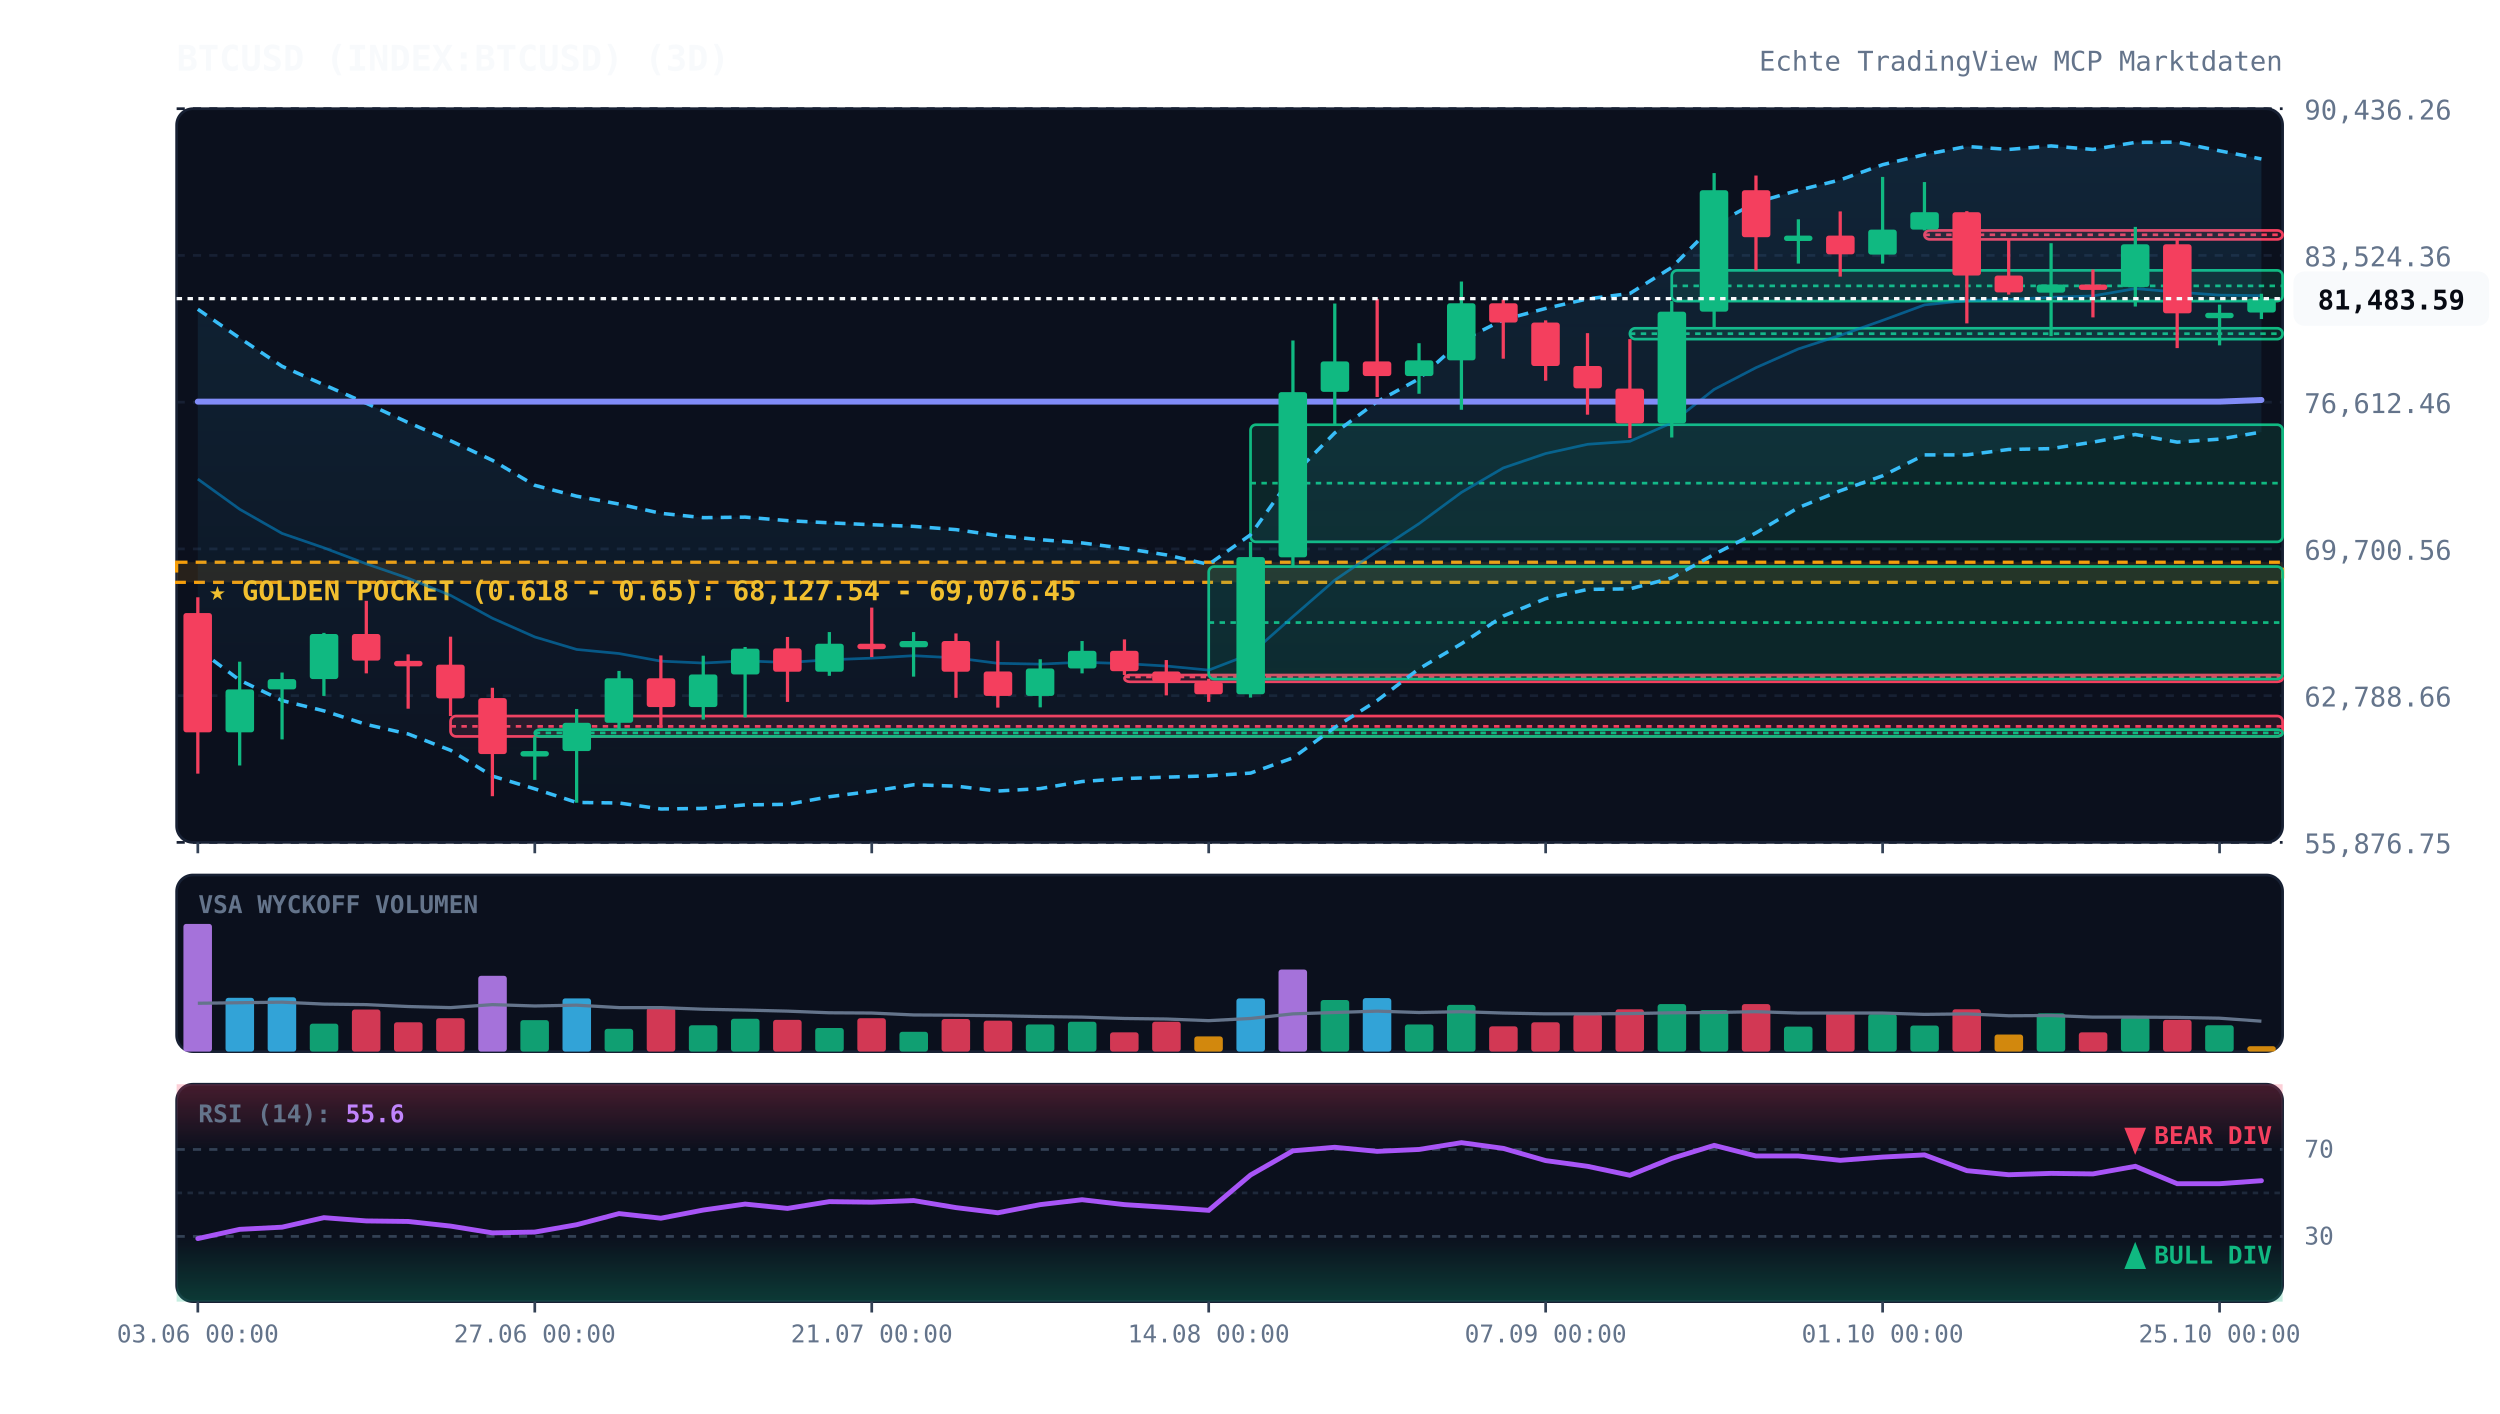
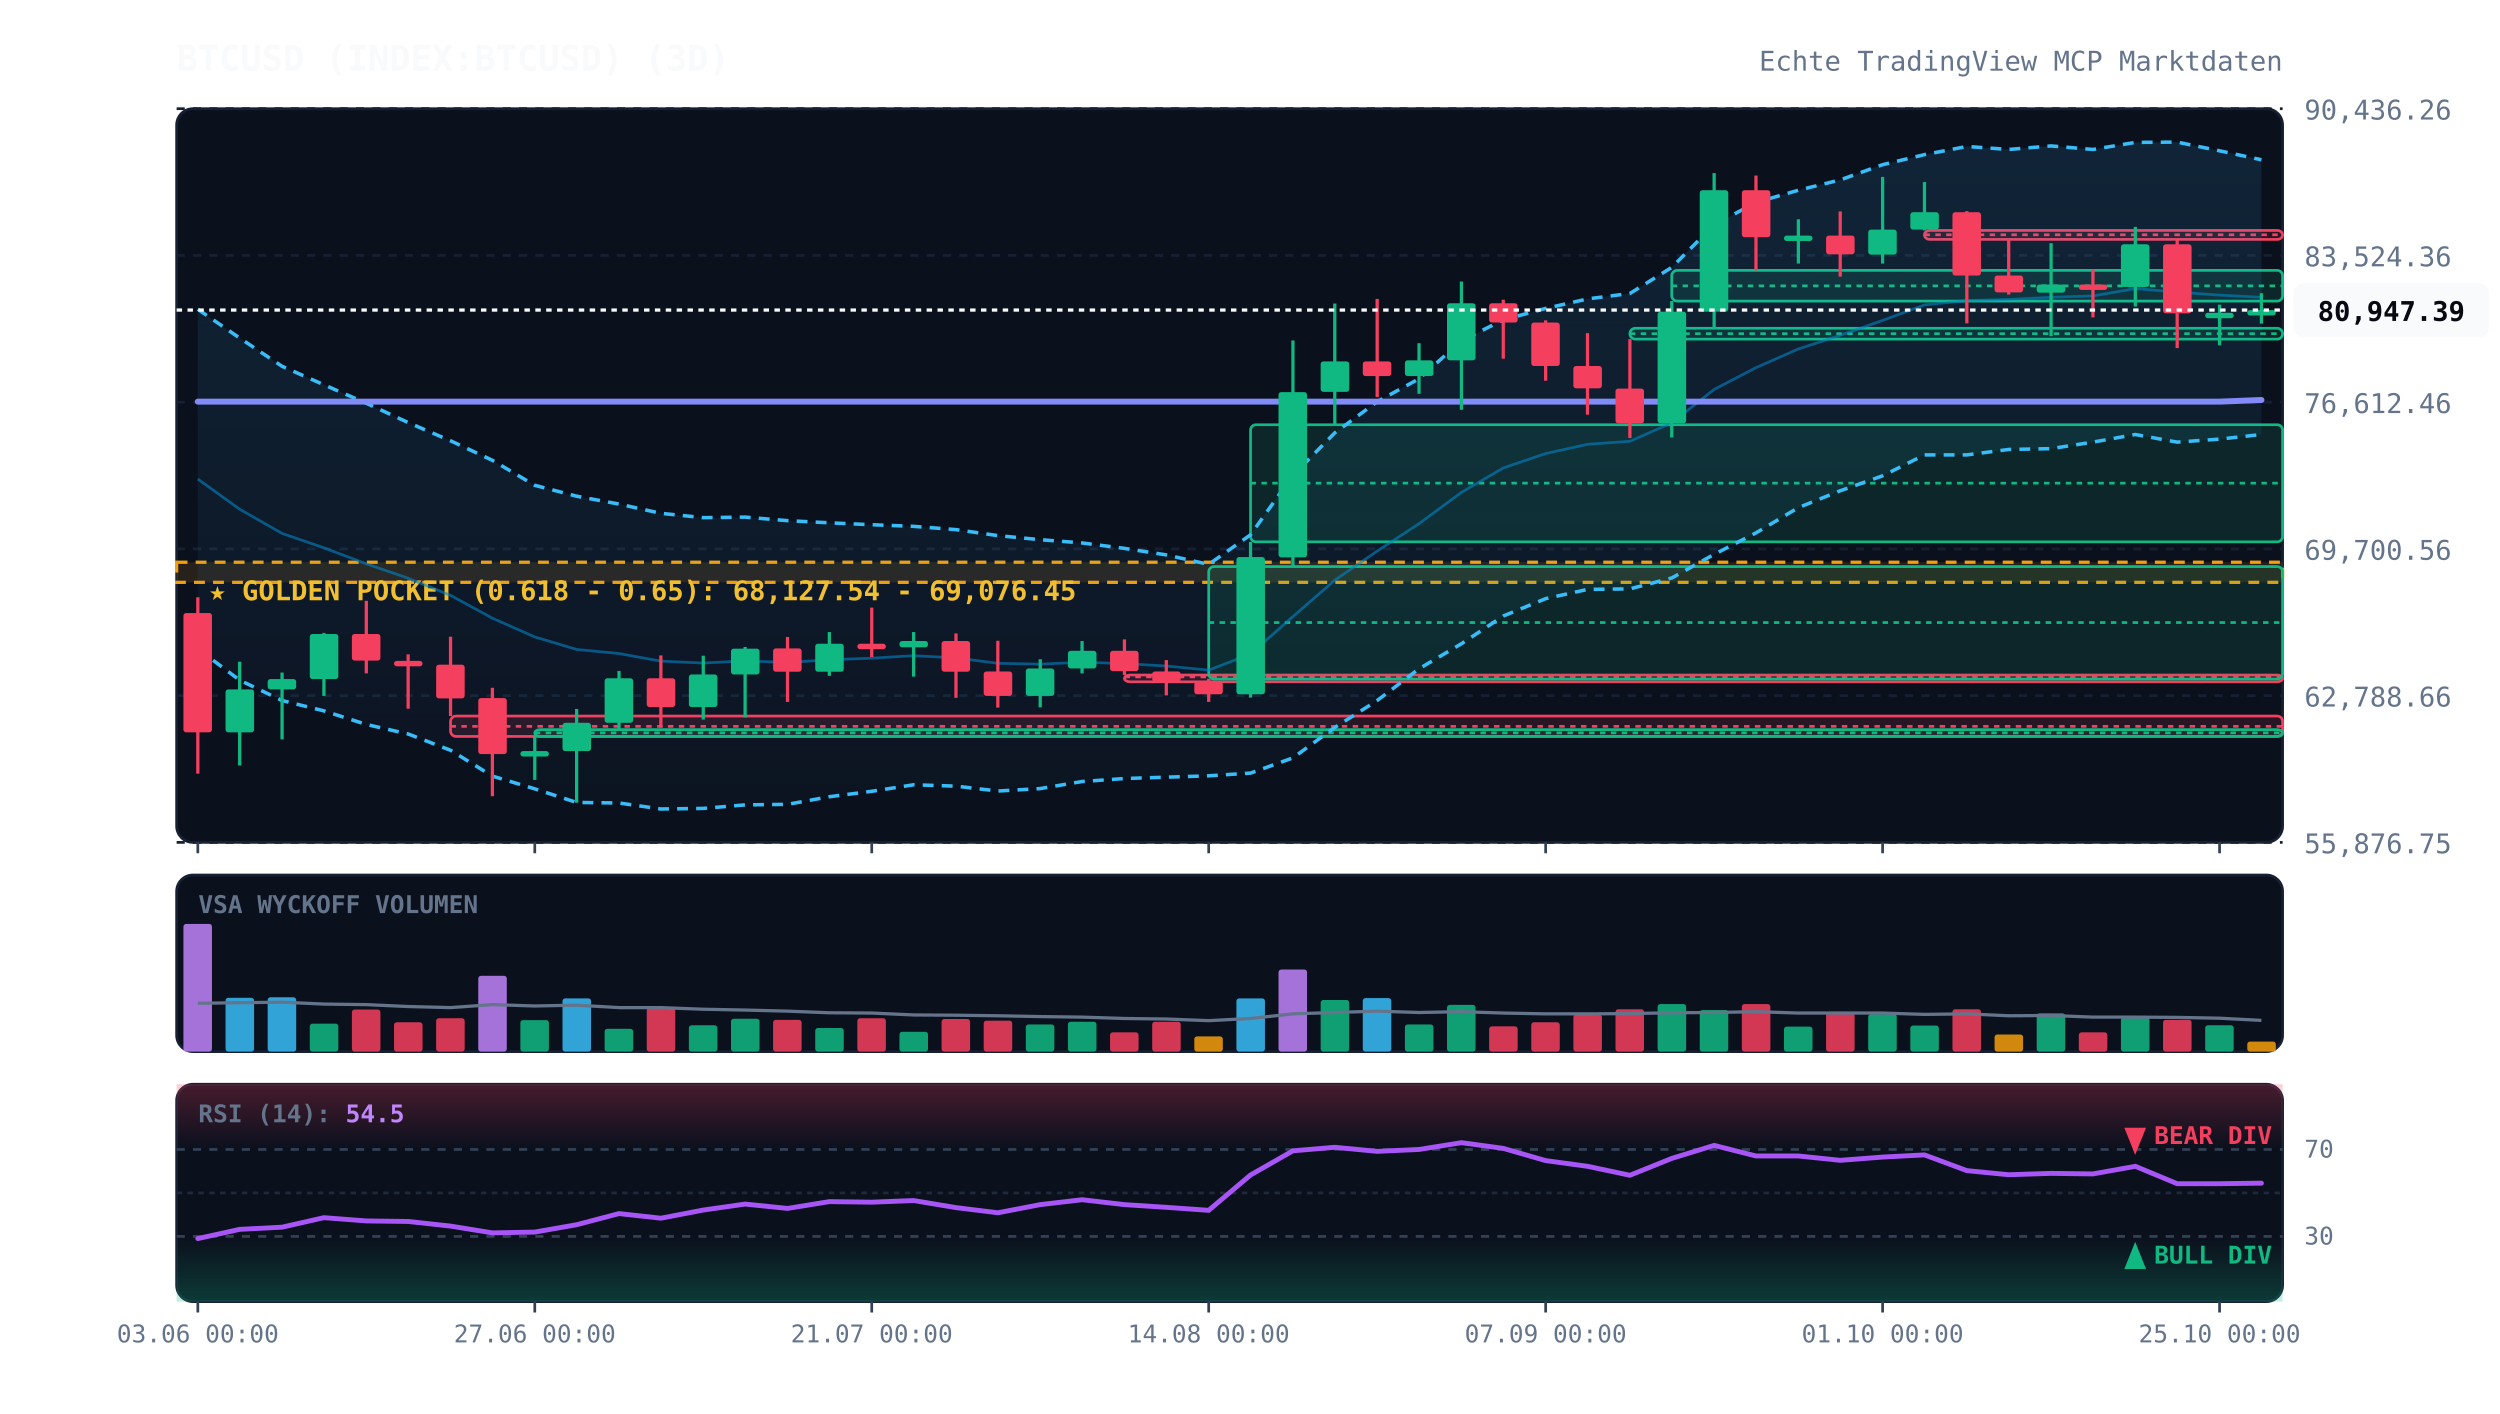
<svg xmlns="http://www.w3.org/2000/svg" viewBox="0 0 920 520" width="100%" height="100%" style="background:#070a13; font-family:'JetBrains Mono', monospace;">
  <defs>
    <linearGradient id="cloud-grad" x1="0%" y1="0%" x2="0%" y2="100%">
      <stop offset="0%" stop-color="#38bdf8" stop-opacity="0.12" />
      <stop offset="100%" stop-color="#38bdf8" stop-opacity="0.02" />
    </linearGradient>
    <linearGradient id="rsi-overbought" x1="0%" y1="0%" x2="0%" y2="100%">
      <stop offset="0%" stop-color="#f43f5e" stop-opacity="0.25" />
      <stop offset="100%" stop-color="#f43f5e" stop-opacity="0.0" />
    </linearGradient>
    <linearGradient id="rsi-oversold" x1="0%" y1="0%" x2="0%" y2="100%">
      <stop offset="0%" stop-color="#10b981" stop-opacity="0.0" />
      <stop offset="100%" stop-color="#10b981" stop-opacity="0.25" />
    </linearGradient>
  </defs>
  <rect x="65" y="40" width="775" height="270" fill="#0b101d" rx="6" stroke="#172033" stroke-width="1" />
  <rect x="65" y="322" width="775" height="65" fill="#0b101d" rx="6" stroke="#172033" stroke-width="1" />
  <rect x="65" y="399" width="775" height="80" fill="#0b101d" rx="6" stroke="#172033" stroke-width="1" />
  <line x1="65" y1="310.0" x2="840" y2="310.0" stroke="#172033" stroke-dasharray="3,3" stroke-width="1" />
  <text x="848" y="314.0" fill="#64748b" font-size="10" text-anchor="start">55,876.75</text>
  <line x1="65" y1="256.0" x2="840" y2="256.0" stroke="#172033" stroke-dasharray="3,3" stroke-width="1" />
  <text x="848" y="260.0" fill="#64748b" font-size="10" text-anchor="start">62,788.66</text>
  <line x1="65" y1="202.0" x2="840" y2="202.0" stroke="#172033" stroke-dasharray="3,3" stroke-width="1" />
  <text x="848" y="206.0" fill="#64748b" font-size="10" text-anchor="start">69,700.56</text>
  <line x1="65" y1="148.0" x2="840" y2="148.0" stroke="#172033" stroke-dasharray="3,3" stroke-width="1" />
  <text x="848" y="152.0" fill="#64748b" font-size="10" text-anchor="start">76,612.46</text>
  <line x1="65" y1="94.0" x2="840" y2="94.0" stroke="#172033" stroke-dasharray="3,3" stroke-width="1" />
  <text x="848" y="98.0" fill="#64748b" font-size="10" text-anchor="start">83,524.36</text>
  <line x1="65" y1="40.0" x2="840" y2="40.0" stroke="#172033" stroke-dasharray="3,3" stroke-width="1" />
  <text x="848" y="44.0" fill="#64748b" font-size="10" text-anchor="start">90,436.26</text>
  <rect x="65" y="206.9" width="775" height="7.4" fill="rgba(245, 158, 11, 0.12)" stroke="#f59e0b" stroke-dasharray="4,3" stroke-width="1.2" />
  <text x="77" y="220.9" fill="#fbbf24" font-size="10" font-weight="bold">★ GOLDEN POCKET (0.618 - 0.65): 68,127.54 - 69,076.45</text>
  <rect x="165.8" y="263.5" width="674.2" height="7.5" fill="rgba(244, 63, 94, 0.13)" stroke="#f43f5e" stroke-width="1" rx="2" />
  <line x1="165.8" y1="267.3" x2="840" y2="267.3" stroke="#f43f5e" stroke-dasharray="2,2" stroke-width="1" />
  <rect x="196.8" y="268.5" width="643.2" height="2.5" fill="rgba(16, 185, 129, 0.13)" stroke="#10b981" stroke-width="1" rx="2" />
  <line x1="196.8" y1="269.7" x2="840" y2="269.7" stroke="#10b981" stroke-dasharray="2,2" stroke-width="1" />
  <rect x="413.8" y="248.4" width="426.2" height="2.5" fill="rgba(244, 63, 94, 0.13)" stroke="#f43f5e" stroke-width="1" rx="2" />
  <line x1="413.8" y1="249.1" x2="840" y2="249.1" stroke="#f43f5e" stroke-dasharray="2,2" stroke-width="1" />
  <rect x="444.8" y="208.5" width="395.2" height="41.4" fill="rgba(16, 185, 129, 0.13)" stroke="#10b981" stroke-width="1" rx="2" />
  <line x1="444.8" y1="229.1" x2="840" y2="229.1" stroke="#10b981" stroke-dasharray="2,2" stroke-width="1" />
  <rect x="460.2" y="156.3" width="379.8" height="43.1" fill="rgba(16, 185, 129, 0.13)" stroke="#10b981" stroke-width="1" rx="2" />
  <line x1="460.2" y1="177.8" x2="840" y2="177.8" stroke="#10b981" stroke-dasharray="2,2" stroke-width="1" />
  <rect x="599.8" y="120.8" width="240.2" height="4.0" fill="rgba(16, 185, 129, 0.13)" stroke="#10b981" stroke-width="1" rx="2" />
  <line x1="599.8" y1="122.8" x2="840" y2="122.8" stroke="#10b981" stroke-dasharray="2,2" stroke-width="1" />
  <rect x="615.2" y="99.5" width="224.8" height="11.3" fill="rgba(16, 185, 129, 0.13)" stroke="#10b981" stroke-width="1" rx="2" />
  <line x1="615.2" y1="105.2" x2="840" y2="105.2" stroke="#10b981" stroke-dasharray="2,2" stroke-width="1" />
  <rect x="708.2" y="84.8" width="131.8" height="3.3" fill="rgba(244, 63, 94, 0.13)" stroke="#f43f5e" stroke-width="1" rx="2" />
  <line x1="708.2" y1="86.4" x2="840" y2="86.4" stroke="#f43f5e" stroke-dasharray="2,2" stroke-width="1" />
-   <polygon points="72.8,113.8 88.2,124.4 103.8,134.8 119.2,141.6 134.8,148.4 150.2,155.5 165.8,162.2 181.2,169.4 196.8,178.6 212.2,182.6 227.8,185.5 243.2,188.9 258.8,190.5 274.2,190.3 289.8,191.6 305.2,192.4 320.8,193.1 336.2,193.7 351.8,194.9 367.2,197.1 382.8,198.6 398.2,199.8 413.8,201.8 429.2,204.2 444.8,207.7 460.2,196.8 475.8,174.9 491.2,159.3 506.8,147.8 522.2,139.4 537.8,125.4 553.2,117.7 568.8,113.5 584.2,110.0 599.8,108.0 615.2,98.4 630.8,82.7 646.2,74.5 661.8,70.0 677.2,66.2 692.8,60.6 708.2,56.9 723.8,53.9 739.2,55.0 754.8,53.7 770.2,55.0 785.8,52.4 801.2,52.3 816.8,55.5 832.2,58.5 832.2,159.0 816.8,161.6 801.2,162.7 785.8,159.9 770.2,162.7 754.8,165.1 739.2,165.4 723.8,167.4 708.2,167.4 692.8,175.1 677.2,180.6 661.8,186.8 646.2,196.1 630.8,204.0 615.2,212.7 599.8,216.7 584.2,216.9 568.8,220.3 553.2,226.7 537.8,236.9 522.2,246.1 506.8,257.8 491.2,267.7 475.8,278.9 460.2,284.5 444.8,285.5 429.2,286.0 413.8,286.5 398.2,287.6 382.8,290.2 367.2,291.1 351.8,289.3 336.2,288.8 320.8,291.2 305.2,293.2 289.8,296.0 274.2,296.2 258.8,297.5 243.2,297.7 227.8,295.5 212.2,295.3 196.8,290.3 181.2,285.6 165.8,276.1 150.2,270.1 134.8,266.6 119.2,261.6 103.8,257.8 88.2,250.3 72.8,238.8" fill="url(#cloud-grad)" />
-   <polyline points="72.8,113.8 88.2,124.4 103.8,134.8 119.2,141.6 134.8,148.4 150.2,155.5 165.8,162.2 181.2,169.4 196.8,178.6 212.2,182.6 227.8,185.5 243.2,188.9 258.8,190.5 274.2,190.3 289.8,191.6 305.2,192.4 320.8,193.1 336.2,193.7 351.8,194.9 367.2,197.1 382.8,198.6 398.2,199.8 413.8,201.8 429.2,204.2 444.8,207.7 460.2,196.8 475.8,174.9 491.2,159.3 506.8,147.8 522.2,139.4 537.8,125.4 553.2,117.7 568.8,113.5 584.2,110.0 599.8,108.0 615.2,98.4 630.8,82.7 646.2,74.5 661.8,70.0 677.2,66.2 692.8,60.6 708.2,56.9 723.8,53.9 739.2,55.0 754.8,53.7 770.2,55.0 785.8,52.4 801.2,52.3 816.8,55.5 832.2,58.5" fill="none" stroke="#38bdf8" stroke-width="1.3" stroke-dasharray="4,3" />
-   <polyline points="72.8,238.8 88.2,250.3 103.8,257.8 119.2,261.6 134.8,266.6 150.2,270.1 165.8,276.1 181.2,285.6 196.8,290.3 212.2,295.3 227.8,295.5 243.2,297.7 258.8,297.5 274.2,296.2 289.8,296.0 305.2,293.2 320.8,291.2 336.2,288.8 351.8,289.3 367.2,291.1 382.8,290.2 398.2,287.6 413.8,286.5 429.2,286.0 444.8,285.5 460.2,284.5 475.8,278.9 491.2,267.7 506.8,257.8 522.2,246.1 537.8,236.9 553.2,226.7 568.8,220.3 584.2,216.9 599.8,216.7 615.2,212.7 630.8,204.0 646.2,196.1 661.8,186.8 677.2,180.6 692.8,175.1 708.2,167.4 723.8,167.4 739.2,165.4 754.8,165.1 770.2,162.7 785.8,159.9 801.2,162.7 816.8,161.6 832.2,159.0" fill="none" stroke="#38bdf8" stroke-width="1.3" stroke-dasharray="4,3" />
-   <polyline points="72.8,176.3 88.2,187.4 103.8,196.3 119.2,201.6 134.8,207.5 150.2,212.8 165.8,219.1 181.2,227.5 196.8,234.4 212.2,239.0 227.8,240.5 243.2,243.3 258.8,244.0 274.2,243.2 289.8,243.8 305.2,242.8 320.8,242.2 336.2,241.3 351.8,242.1 367.2,244.1 382.8,244.4 398.2,243.7 413.8,244.2 429.2,245.1 444.8,246.6 460.2,240.7 475.8,226.9 491.2,213.5 506.8,202.8 522.2,192.7 537.8,181.2 553.2,172.2 568.8,166.9 584.2,163.5 599.8,162.4 615.2,155.6 630.8,143.3 646.2,135.3 661.8,128.4 677.2,123.4 692.8,117.9 708.2,112.2 723.8,110.6 739.2,110.2 754.8,109.4 770.2,108.9 785.8,106.2 801.2,107.5 816.8,108.6 832.2,108.8" fill="none" stroke="#0284c7" stroke-width="1.0" stroke-opacity="0.6" />
+   <polygon points="72.8,113.8 88.2,124.4 103.8,134.8 119.2,141.6 134.8,148.4 150.2,155.5 165.8,162.2 181.2,169.4 196.8,178.6 212.2,182.6 227.8,185.5 243.2,188.9 258.8,190.5 274.2,190.3 289.8,191.6 305.2,192.4 320.8,193.1 336.2,193.7 351.8,194.9 367.2,197.1 382.8,198.6 398.2,199.8 413.8,201.8 429.2,204.2 444.8,207.7 460.2,196.8 475.8,174.9 491.2,159.3 506.8,147.8 522.2,139.4 537.8,125.4 553.2,117.7 568.8,113.5 584.2,110.0 599.8,108.0 615.2,98.4 630.8,82.7 646.2,74.5 661.8,70.0 677.2,66.2 692.8,60.6 708.2,56.9 723.8,53.9 739.2,55.0 754.8,53.7 770.2,55.0 785.8,52.4 801.2,52.3 816.8,55.5 832.2,58.8 832.2,159.9 816.8,161.6 801.2,162.7 785.8,159.9 770.2,162.7 754.8,165.1 739.2,165.4 723.8,167.4 708.2,167.4 692.8,175.1 677.2,180.6 661.8,186.8 646.2,196.1 630.8,204.0 615.2,212.7 599.8,216.7 584.2,216.9 568.8,220.3 553.2,226.7 537.8,236.9 522.2,246.1 506.8,257.8 491.2,267.7 475.8,278.9 460.2,284.5 444.8,285.5 429.2,286.0 413.8,286.5 398.2,287.6 382.8,290.2 367.2,291.1 351.8,289.3 336.2,288.8 320.8,291.2 305.2,293.2 289.8,296.0 274.2,296.2 258.8,297.5 243.2,297.7 227.8,295.5 212.2,295.3 196.8,290.3 181.2,285.6 165.8,276.1 150.2,270.1 134.8,266.6 119.2,261.6 103.8,257.8 88.2,250.3 72.8,238.8" fill="url(#cloud-grad)" />
+   <polyline points="72.8,113.8 88.2,124.4 103.8,134.8 119.2,141.6 134.8,148.4 150.2,155.5 165.8,162.2 181.2,169.4 196.8,178.6 212.2,182.6 227.8,185.5 243.2,188.9 258.8,190.5 274.2,190.3 289.8,191.6 305.2,192.4 320.8,193.1 336.2,193.7 351.8,194.9 367.2,197.1 382.8,198.6 398.2,199.8 413.8,201.8 429.2,204.2 444.8,207.7 460.2,196.8 475.8,174.9 491.2,159.3 506.8,147.8 522.2,139.4 537.8,125.4 553.2,117.7 568.8,113.5 584.2,110.0 599.8,108.0 615.2,98.4 630.8,82.7 646.2,74.5 661.8,70.0 677.2,66.2 692.8,60.6 708.2,56.9 723.8,53.9 739.2,55.0 754.8,53.7 770.2,55.0 785.8,52.4 801.2,52.3 816.8,55.5 832.2,58.8" fill="none" stroke="#38bdf8" stroke-width="1.3" stroke-dasharray="4,3" />
+   <polyline points="72.8,238.8 88.2,250.3 103.8,257.8 119.2,261.6 134.8,266.6 150.2,270.1 165.8,276.1 181.2,285.6 196.8,290.3 212.2,295.3 227.8,295.5 243.2,297.7 258.8,297.5 274.2,296.2 289.8,296.0 305.2,293.2 320.8,291.2 336.2,288.8 351.8,289.3 367.2,291.1 382.8,290.2 398.2,287.6 413.8,286.5 429.2,286.0 444.8,285.5 460.2,284.5 475.8,278.9 491.2,267.7 506.8,257.8 522.2,246.1 537.8,236.9 553.2,226.7 568.8,220.3 584.2,216.9 599.8,216.7 615.2,212.7 630.8,204.0 646.2,196.1 661.8,186.8 677.2,180.6 692.8,175.1 708.2,167.4 723.8,167.4 739.2,165.4 754.8,165.1 770.2,162.7 785.8,159.9 801.2,162.7 816.8,161.6 832.2,159.9" fill="none" stroke="#38bdf8" stroke-width="1.3" stroke-dasharray="4,3" />
+   <polyline points="72.8,176.3 88.2,187.4 103.8,196.3 119.2,201.6 134.8,207.5 150.2,212.8 165.8,219.1 181.2,227.5 196.8,234.4 212.2,239.0 227.8,240.5 243.2,243.3 258.8,244.0 274.2,243.2 289.8,243.8 305.2,242.8 320.8,242.2 336.2,241.3 351.8,242.1 367.2,244.1 382.8,244.4 398.2,243.7 413.8,244.2 429.2,245.1 444.8,246.6 460.2,240.7 475.8,226.9 491.2,213.5 506.8,202.8 522.2,192.7 537.8,181.2 553.2,172.2 568.8,166.9 584.2,163.5 599.8,162.4 615.2,155.6 630.8,143.3 646.2,135.3 661.8,128.4 677.2,123.4 692.8,117.9 708.2,112.2 723.8,110.6 739.2,110.2 754.8,109.4 770.2,108.9 785.8,106.2 801.2,107.5 816.8,108.6 832.2,109.4" fill="none" stroke="#0284c7" stroke-width="1.0" stroke-opacity="0.6" />
  <polyline points="72.8,147.8 88.2,147.8 103.8,147.8 119.2,147.8 134.8,147.8 150.2,147.8 165.8,147.8 181.2,147.8 196.8,147.8 212.2,147.8 227.8,147.8 243.2,147.8 258.8,147.8 274.2,147.8 289.8,147.8 305.2,147.8 320.8,147.8 336.2,147.8 351.8,147.8 367.2,147.8 382.8,147.8 398.2,147.8 413.8,147.8 429.2,147.8 444.8,147.8 460.2,147.8 475.8,147.8 491.2,147.8 506.8,147.8 522.2,147.8 537.8,147.8 553.2,147.8 568.8,147.8 584.2,147.8 599.8,147.8 615.2,147.8 630.8,147.8 646.2,147.8 661.8,147.8 677.2,147.8 692.8,147.8 708.2,147.8 723.8,147.8 739.2,147.8 754.8,147.8 770.2,147.8 785.8,147.8 801.2,147.8 816.8,147.8 832.2,147.2" fill="none" stroke="#818cf8" stroke-width="2.2" stroke-linecap="round" />
  <line x1="72.8" y1="219.8" x2="72.8" y2="284.7" stroke="#f43f5e" stroke-width="1.2" />
  <rect x="67.5" y="225.6" width="10.5" height="43.9" fill="#f43f5e" rx="1" />
  <line x1="88.2" y1="243.5" x2="88.2" y2="281.7" stroke="#10b981" stroke-width="1.2" />
  <rect x="83.0" y="253.7" width="10.5" height="15.8" fill="#10b981" rx="1" />
  <line x1="103.8" y1="247.5" x2="103.8" y2="272.1" stroke="#10b981" stroke-width="1.2" />
  <rect x="98.5" y="249.9" width="10.5" height="3.8" fill="#10b981" rx="1" />
  <line x1="119.2" y1="232.9" x2="119.2" y2="256.1" stroke="#10b981" stroke-width="1.2" />
  <rect x="114.0" y="233.3" width="10.5" height="16.6" fill="#10b981" rx="1" />
  <line x1="134.8" y1="221.1" x2="134.8" y2="247.8" stroke="#f43f5e" stroke-width="1.2" />
  <rect x="129.5" y="233.3" width="10.5" height="9.8" fill="#f43f5e" rx="1" />
  <line x1="150.2" y1="240.8" x2="150.2" y2="260.8" stroke="#f43f5e" stroke-width="1.2" />
  <rect x="145.0" y="243.2" width="10.5" height="2.0" fill="#f43f5e" rx="1" />
  <line x1="165.8" y1="234.3" x2="165.8" y2="263.5" stroke="#f43f5e" stroke-width="1.2" />
  <rect x="160.5" y="244.6" width="10.5" height="12.4" fill="#f43f5e" rx="1" />
  <line x1="181.2" y1="253.1" x2="181.2" y2="293.0" stroke="#f43f5e" stroke-width="1.2" />
  <rect x="176.0" y="256.9" width="10.5" height="20.6" fill="#f43f5e" rx="1" />
  <line x1="196.8" y1="271.0" x2="196.8" y2="287.0" stroke="#10b981" stroke-width="1.2" />
  <rect x="191.5" y="276.4" width="10.5" height="2.0" fill="#10b981" rx="1" />
  <line x1="212.2" y1="260.9" x2="212.2" y2="295.4" stroke="#10b981" stroke-width="1.2" />
  <rect x="207.0" y="266.0" width="10.5" height="10.4" fill="#10b981" rx="1" />
  <line x1="227.8" y1="246.9" x2="227.8" y2="268.5" stroke="#10b981" stroke-width="1.2" />
  <rect x="222.5" y="249.6" width="10.5" height="16.4" fill="#10b981" rx="1" />
  <line x1="243.2" y1="241.2" x2="243.2" y2="267.8" stroke="#f43f5e" stroke-width="1.2" />
  <rect x="238.0" y="249.6" width="10.5" height="10.6" fill="#f43f5e" rx="1" />
  <line x1="258.8" y1="241.3" x2="258.8" y2="264.8" stroke="#10b981" stroke-width="1.2" />
  <rect x="253.5" y="248.2" width="10.5" height="12.0" fill="#10b981" rx="1" />
  <line x1="274.2" y1="238.1" x2="274.2" y2="264.0" stroke="#10b981" stroke-width="1.2" />
  <rect x="269.0" y="238.7" width="10.5" height="9.5" fill="#10b981" rx="1" />
  <line x1="289.8" y1="234.4" x2="289.8" y2="258.3" stroke="#f43f5e" stroke-width="1.2" />
  <rect x="284.5" y="238.6" width="10.5" height="8.6" fill="#f43f5e" rx="1" />
  <line x1="305.2" y1="232.6" x2="305.2" y2="248.7" stroke="#10b981" stroke-width="1.2" />
  <rect x="300.0" y="236.9" width="10.5" height="10.3" fill="#10b981" rx="1" />
  <line x1="320.8" y1="223.6" x2="320.8" y2="241.8" stroke="#f43f5e" stroke-width="1.2" />
  <rect x="315.5" y="236.9" width="10.5" height="2.0" fill="#f43f5e" rx="1" />
  <line x1="336.2" y1="232.6" x2="336.2" y2="249.0" stroke="#10b981" stroke-width="1.2" />
  <rect x="331.0" y="235.9" width="10.5" height="2.3" fill="#10b981" rx="1" />
  <line x1="351.8" y1="233.1" x2="351.8" y2="256.8" stroke="#f43f5e" stroke-width="1.2" />
  <rect x="346.5" y="235.9" width="10.5" height="11.3" fill="#f43f5e" rx="1" />
  <line x1="367.2" y1="235.8" x2="367.2" y2="260.4" stroke="#f43f5e" stroke-width="1.2" />
  <rect x="362.0" y="247.1" width="10.5" height="9.0" fill="#f43f5e" rx="1" />
  <line x1="382.8" y1="242.6" x2="382.8" y2="260.3" stroke="#10b981" stroke-width="1.2" />
  <rect x="377.5" y="246.0" width="10.5" height="10.1" fill="#10b981" rx="1" />
  <line x1="398.2" y1="235.9" x2="398.2" y2="247.8" stroke="#10b981" stroke-width="1.2" />
  <rect x="393.0" y="239.5" width="10.5" height="6.5" fill="#10b981" rx="1" />
  <line x1="413.8" y1="235.3" x2="413.8" y2="248.4" stroke="#f43f5e" stroke-width="1.2" />
  <rect x="408.5" y="239.5" width="10.5" height="7.5" fill="#f43f5e" rx="1" />
  <line x1="429.2" y1="242.9" x2="429.2" y2="255.9" stroke="#f43f5e" stroke-width="1.2" />
  <rect x="424.0" y="247.1" width="10.5" height="3.8" fill="#f43f5e" rx="1" />
  <line x1="444.8" y1="249.8" x2="444.8" y2="258.3" stroke="#f43f5e" stroke-width="1.2" />
  <rect x="439.5" y="250.9" width="10.5" height="4.6" fill="#f43f5e" rx="1" />
  <line x1="460.2" y1="199.4" x2="460.2" y2="256.7" stroke="#10b981" stroke-width="1.2" />
  <rect x="455.0" y="205.0" width="10.5" height="50.5" fill="#10b981" rx="1" />
  <line x1="475.8" y1="125.3" x2="475.8" y2="208.5" stroke="#10b981" stroke-width="1.2" />
  <rect x="470.5" y="144.3" width="10.5" height="60.8" fill="#10b981" rx="1" />
  <line x1="491.2" y1="111.7" x2="491.2" y2="156.3" stroke="#10b981" stroke-width="1.2" />
  <rect x="486.0" y="133.0" width="10.5" height="11.2" fill="#10b981" rx="1" />
  <line x1="506.8" y1="110.0" x2="506.8" y2="146.1" stroke="#f43f5e" stroke-width="1.2" />
  <rect x="501.5" y="133.0" width="10.5" height="5.4" fill="#f43f5e" rx="1" />
  <line x1="522.2" y1="126.3" x2="522.2" y2="144.9" stroke="#10b981" stroke-width="1.2" />
  <rect x="517.0" y="132.6" width="10.5" height="5.8" fill="#10b981" rx="1" />
  <line x1="537.8" y1="103.6" x2="537.8" y2="150.8" stroke="#10b981" stroke-width="1.2" />
  <rect x="532.5" y="111.6" width="10.5" height="21.0" fill="#10b981" rx="1" />
  <line x1="553.2" y1="110.3" x2="553.2" y2="132.0" stroke="#f43f5e" stroke-width="1.2" />
  <rect x="548.0" y="111.6" width="10.5" height="7.1" fill="#f43f5e" rx="1" />
  <line x1="568.8" y1="117.9" x2="568.8" y2="140.1" stroke="#f43f5e" stroke-width="1.2" />
  <rect x="563.5" y="118.7" width="10.5" height="16.0" fill="#f43f5e" rx="1" />
  <line x1="584.2" y1="122.6" x2="584.2" y2="152.6" stroke="#f43f5e" stroke-width="1.2" />
  <rect x="579.0" y="134.7" width="10.5" height="8.2" fill="#f43f5e" rx="1" />
  <line x1="599.8" y1="124.8" x2="599.8" y2="161.2" stroke="#f43f5e" stroke-width="1.2" />
  <rect x="594.5" y="143.0" width="10.5" height="12.8" fill="#f43f5e" rx="1" />
  <line x1="615.2" y1="110.8" x2="615.2" y2="161.0" stroke="#10b981" stroke-width="1.2" />
  <rect x="610.0" y="114.7" width="10.5" height="41.1" fill="#10b981" rx="1" />
  <line x1="630.8" y1="63.7" x2="630.8" y2="120.8" stroke="#10b981" stroke-width="1.2" />
  <rect x="625.5" y="70.0" width="10.5" height="44.7" fill="#10b981" rx="1" />
  <line x1="646.2" y1="64.6" x2="646.2" y2="99.5" stroke="#f43f5e" stroke-width="1.2" />
  <rect x="641.0" y="70.0" width="10.5" height="17.3" fill="#f43f5e" rx="1" />
  <line x1="661.8" y1="80.7" x2="661.8" y2="97.0" stroke="#10b981" stroke-width="1.2" />
  <rect x="656.5" y="86.7" width="10.5" height="2.0" fill="#10b981" rx="1" />
  <line x1="677.2" y1="77.8" x2="677.2" y2="101.8" stroke="#f43f5e" stroke-width="1.2" />
  <rect x="672.0" y="86.7" width="10.5" height="6.9" fill="#f43f5e" rx="1" />
  <line x1="692.8" y1="65.1" x2="692.8" y2="97.0" stroke="#10b981" stroke-width="1.2" />
  <rect x="687.5" y="84.5" width="10.5" height="9.2" fill="#10b981" rx="1" />
  <line x1="708.2" y1="67.0" x2="708.2" y2="84.8" stroke="#10b981" stroke-width="1.2" />
  <rect x="703.0" y="78.1" width="10.5" height="6.4" fill="#10b981" rx="1" />
  <line x1="723.8" y1="77.7" x2="723.8" y2="119.0" stroke="#f43f5e" stroke-width="1.2" />
  <rect x="718.5" y="78.1" width="10.5" height="23.3" fill="#f43f5e" rx="1" />
  <line x1="739.2" y1="88.0" x2="739.2" y2="108.4" stroke="#f43f5e" stroke-width="1.2" />
  <rect x="734.0" y="101.4" width="10.5" height="6.2" fill="#f43f5e" rx="1" />
  <line x1="754.8" y1="89.5" x2="754.8" y2="123.7" stroke="#10b981" stroke-width="1.2" />
  <rect x="749.5" y="104.7" width="10.5" height="3.0" fill="#10b981" rx="1" />
  <line x1="770.2" y1="99.2" x2="770.2" y2="116.8" stroke="#f43f5e" stroke-width="1.2" />
  <rect x="765.0" y="104.7" width="10.5" height="2.0" fill="#f43f5e" rx="1" />
  <line x1="785.8" y1="83.5" x2="785.8" y2="112.8" stroke="#10b981" stroke-width="1.2" />
  <rect x="780.5" y="89.9" width="10.5" height="15.7" fill="#10b981" rx="1" />
  <line x1="801.2" y1="87.7" x2="801.2" y2="128.1" stroke="#f43f5e" stroke-width="1.2" />
  <rect x="796.0" y="89.9" width="10.5" height="25.4" fill="#f43f5e" rx="1" />
  <line x1="816.8" y1="112.1" x2="816.8" y2="127.1" stroke="#10b981" stroke-width="1.2" />
  <rect x="811.5" y="115.1" width="10.5" height="2.0" fill="#10b981" rx="1" />
-   <line x1="832.2" y1="108.1" x2="832.2" y2="117.4" stroke="#10b981" stroke-width="1.2" />
-   <rect x="827.0" y="109.9" width="10.5" height="5.1" fill="#10b981" rx="1" />
-   <line x1="65" y1="109.9" x2="840" y2="109.9" stroke="#f8fafc" stroke-width="1.2" stroke-dasharray="2,2" />
-   <rect x="844" y="99.9" width="72" height="20" fill="#f8fafc" rx="4" />
-   <text x="880" y="113.9" fill="#070a13" font-size="10" font-weight="bold" text-anchor="middle">81,483.59</text>
+   <line x1="832.2" y1="107.9" x2="832.2" y2="119.1" stroke="#10b981" stroke-width="1.2" />
+   <rect x="827.0" y="114.1" width="10.5" height="2.0" fill="#10b981" rx="1" />
+   <line x1="65" y1="114.1" x2="840" y2="114.1" stroke="#f8fafc" stroke-width="1.2" stroke-dasharray="2,2" />
+   <rect x="844" y="104.1" width="72" height="20" fill="#f8fafc" rx="4" />
+   <text x="880" y="118.1" fill="#070a13" font-size="10" font-weight="bold" text-anchor="middle">80,947.39</text>
  <text x="73" y="336" fill="#64748b" font-size="9" font-weight="bold">VSA WYCKOFF VOLUMEN</text>
  <rect x="67.5" y="340.0" width="10.5" height="47.0" fill="#c084fc" opacity="0.85" rx="1" />
  <rect x="83.0" y="367.2" width="10.5" height="19.8" fill="#38bdf8" opacity="0.85" rx="1" />
  <rect x="98.5" y="367.0" width="10.5" height="20.0" fill="#38bdf8" opacity="0.85" rx="1" />
  <rect x="114.0" y="376.7" width="10.5" height="10.3" fill="#10b981" opacity="0.85" rx="1" />
  <rect x="129.5" y="371.5" width="10.5" height="15.5" fill="#f43f5e" opacity="0.85" rx="1" />
  <rect x="145.0" y="376.2" width="10.5" height="10.8" fill="#f43f5e" opacity="0.85" rx="1" />
  <rect x="160.5" y="374.7" width="10.5" height="12.3" fill="#f43f5e" opacity="0.85" rx="1" />
  <rect x="176.0" y="359.1" width="10.5" height="27.9" fill="#c084fc" opacity="0.85" rx="1" />
  <rect x="191.5" y="375.4" width="10.5" height="11.6" fill="#10b981" opacity="0.85" rx="1" />
  <rect x="207.0" y="367.4" width="10.5" height="19.6" fill="#38bdf8" opacity="0.85" rx="1" />
  <rect x="222.5" y="378.6" width="10.5" height="8.4" fill="#10b981" opacity="0.85" rx="1" />
  <rect x="238.0" y="370.9" width="10.5" height="16.1" fill="#f43f5e" opacity="0.85" rx="1" />
  <rect x="253.5" y="377.3" width="10.5" height="9.7" fill="#10b981" opacity="0.85" rx="1" />
  <rect x="269.0" y="374.9" width="10.5" height="12.1" fill="#10b981" opacity="0.85" rx="1" />
  <rect x="284.5" y="375.3" width="10.5" height="11.7" fill="#f43f5e" opacity="0.85" rx="1" />
  <rect x="300.0" y="378.3" width="10.5" height="8.7" fill="#10b981" opacity="0.85" rx="1" />
  <rect x="315.5" y="374.7" width="10.5" height="12.3" fill="#f43f5e" opacity="0.85" rx="1" />
  <rect x="331.0" y="379.7" width="10.5" height="7.3" fill="#10b981" opacity="0.85" rx="1" />
  <rect x="346.5" y="375.0" width="10.5" height="12.0" fill="#f43f5e" opacity="0.85" rx="1" />
  <rect x="362.0" y="375.6" width="10.5" height="11.4" fill="#f43f5e" opacity="0.85" rx="1" />
  <rect x="377.5" y="377.0" width="10.5" height="10.0" fill="#10b981" opacity="0.85" rx="1" />
  <rect x="393.0" y="376.0" width="10.5" height="11.0" fill="#10b981" opacity="0.85" rx="1" />
  <rect x="408.5" y="379.9" width="10.5" height="7.1" fill="#f43f5e" opacity="0.85" rx="1" />
  <rect x="424.0" y="376.0" width="10.5" height="11.0" fill="#f43f5e" opacity="0.85" rx="1" />
  <rect x="439.5" y="381.4" width="10.5" height="5.6" fill="#f59e0b" opacity="0.85" rx="1" />
  <rect x="455.0" y="367.4" width="10.5" height="19.6" fill="#38bdf8" opacity="0.85" rx="1" />
  <rect x="470.5" y="356.8" width="10.5" height="30.2" fill="#c084fc" opacity="0.85" rx="1" />
  <rect x="486.0" y="368.0" width="10.5" height="19.0" fill="#10b981" opacity="0.85" rx="1" />
  <rect x="501.5" y="367.3" width="10.5" height="19.7" fill="#38bdf8" opacity="0.85" rx="1" />
  <rect x="517.0" y="377.0" width="10.5" height="10.0" fill="#10b981" opacity="0.85" rx="1" />
  <rect x="532.5" y="369.8" width="10.5" height="17.2" fill="#10b981" opacity="0.85" rx="1" />
  <rect x="548.0" y="377.7" width="10.5" height="9.3" fill="#f43f5e" opacity="0.85" rx="1" />
  <rect x="563.5" y="376.2" width="10.5" height="10.8" fill="#f43f5e" opacity="0.85" rx="1" />
  <rect x="579.0" y="373.3" width="10.5" height="13.7" fill="#f43f5e" opacity="0.85" rx="1" />
  <rect x="594.5" y="371.4" width="10.5" height="15.6" fill="#f43f5e" opacity="0.85" rx="1" />
  <rect x="610.0" y="369.5" width="10.5" height="17.5" fill="#10b981" opacity="0.85" rx="1" />
  <rect x="625.5" y="371.7" width="10.5" height="15.3" fill="#10b981" opacity="0.85" rx="1" />
  <rect x="641.0" y="369.5" width="10.5" height="17.5" fill="#f43f5e" opacity="0.85" rx="1" />
  <rect x="656.5" y="377.8" width="10.5" height="9.2" fill="#10b981" opacity="0.85" rx="1" />
  <rect x="672.0" y="372.6" width="10.5" height="14.4" fill="#f43f5e" opacity="0.85" rx="1" />
  <rect x="687.5" y="373.2" width="10.5" height="13.8" fill="#10b981" opacity="0.85" rx="1" />
  <rect x="703.0" y="377.4" width="10.5" height="9.6" fill="#10b981" opacity="0.85" rx="1" />
  <rect x="718.5" y="371.4" width="10.5" height="15.6" fill="#f43f5e" opacity="0.85" rx="1" />
  <rect x="734.0" y="380.7" width="10.5" height="6.3" fill="#f59e0b" opacity="0.85" rx="1" />
  <rect x="749.5" y="372.9" width="10.5" height="14.1" fill="#10b981" opacity="0.85" rx="1" />
  <rect x="765.0" y="379.9" width="10.5" height="7.1" fill="#f43f5e" opacity="0.85" rx="1" />
  <rect x="780.5" y="374.4" width="10.5" height="12.6" fill="#10b981" opacity="0.85" rx="1" />
  <rect x="796.0" y="375.3" width="10.5" height="11.7" fill="#f43f5e" opacity="0.85" rx="1" />
  <rect x="811.5" y="377.3" width="10.5" height="9.7" fill="#10b981" opacity="0.85" rx="1" />
-   <rect x="827.0" y="385.0" width="10.5" height="2.0" fill="#f59e0b" opacity="0.85" rx="1" />
-   <polyline points="72.8,369.2 88.2,369.0 103.8,368.8 119.2,369.5 134.8,369.7 150.2,370.4 165.8,370.8 181.2,369.7 196.8,370.2 212.2,369.9 227.8,370.8 243.2,370.8 258.8,371.4 274.2,371.7 289.8,372.1 305.2,372.7 320.8,372.8 336.2,373.5 351.8,373.6 367.2,373.8 382.8,374.1 398.2,374.3 413.8,374.8 429.2,375.0 444.8,375.6 460.2,374.8 475.8,373.1 491.2,372.6 506.8,372.1 522.2,372.6 537.8,372.3 553.2,372.8 568.8,373.1 584.2,373.1 599.8,373.0 615.2,372.7 630.8,372.6 646.2,372.3 661.8,372.8 677.2,372.8 692.8,372.8 708.2,373.3 723.8,373.1 739.2,373.8 754.8,373.7 770.2,374.3 785.8,374.3 801.2,374.4 816.8,374.7 832.2,375.8" fill="none" stroke="#64748b" stroke-width="1.2" />
+   <rect x="827.0" y="383.3" width="10.5" height="3.7" fill="#f59e0b" opacity="0.85" rx="1" />
+   <polyline points="72.8,369.2 88.2,369.0 103.8,368.8 119.2,369.5 134.8,369.7 150.2,370.4 165.8,370.8 181.2,369.7 196.8,370.2 212.2,369.9 227.8,370.8 243.2,370.8 258.8,371.4 274.2,371.7 289.8,372.1 305.2,372.7 320.8,372.8 336.2,373.5 351.8,373.6 367.2,373.8 382.8,374.1 398.2,374.3 413.8,374.8 429.2,375.0 444.8,375.6 460.2,374.8 475.8,373.1 491.2,372.6 506.8,372.1 522.2,372.6 537.8,372.3 553.2,372.8 568.8,373.1 584.2,373.1 599.8,373.0 615.2,372.7 630.8,372.6 646.2,372.3 661.8,372.8 677.2,372.8 692.8,372.8 708.2,373.3 723.8,373.1 739.2,373.8 754.8,373.7 770.2,374.3 785.8,374.3 801.2,374.4 816.8,374.7 832.2,375.5" fill="none" stroke="#64748b" stroke-width="1.2" />
  <rect x="65" y="399" width="775" height="24.0" fill="url(#rsi-overbought)" />
  <rect x="65" y="455.0" width="775" height="24.0" fill="url(#rsi-oversold)" />
  <line x1="65" y1="423.0" x2="840" y2="423.0" stroke="#334155" stroke-dasharray="3,3" stroke-width="1" />
  <text x="848" y="426.0" fill="#64748b" font-size="9">70</text>
  <line x1="65" y1="439.0" x2="840" y2="439.0" stroke="#1e293b" stroke-dasharray="2,2" stroke-width="1" />
  <line x1="65" y1="455.0" x2="840" y2="455.0" stroke="#334155" stroke-dasharray="3,3" stroke-width="1" />
  <text x="848" y="458.0" fill="#64748b" font-size="9">30</text>
-   <polyline points="72.8,455.8 88.2,452.4 103.8,451.6 119.2,448.1 134.8,449.3 150.2,449.5 165.8,451.2 181.2,453.7 196.8,453.4 212.2,450.7 227.8,446.6 243.2,448.3 258.8,445.3 274.2,443.1 289.8,444.7 305.2,442.2 320.8,442.4 336.2,441.8 351.8,444.4 367.2,446.3 382.8,443.3 398.2,441.5 413.8,443.3 429.2,444.3 444.8,445.4 460.2,432.4 475.8,423.5 491.2,422.2 506.8,423.7 522.2,423.0 537.8,420.5 553.2,422.6 568.8,427.1 584.2,429.2 599.8,432.5 615.2,426.3 630.8,421.5 646.2,425.4 661.8,425.4 677.2,427.0 692.8,425.8 708.2,425.0 723.8,430.8 739.2,432.3 754.8,431.8 770.2,432.0 785.8,429.2 801.2,435.6 816.8,435.6 832.2,434.5" fill="none" stroke="#a855f7" stroke-width="1.8" stroke-linecap="round" />
+   <polyline points="72.8,455.8 88.2,452.4 103.8,451.6 119.2,448.1 134.8,449.3 150.2,449.5 165.8,451.2 181.2,453.7 196.8,453.4 212.2,450.7 227.8,446.6 243.2,448.3 258.8,445.3 274.2,443.1 289.8,444.7 305.2,442.2 320.8,442.4 336.2,441.8 351.8,444.4 367.2,446.3 382.8,443.3 398.2,441.5 413.8,443.3 429.2,444.3 444.8,445.4 460.2,432.4 475.8,423.5 491.2,422.2 506.8,423.7 522.2,423.0 537.8,420.5 553.2,422.6 568.8,427.1 584.2,429.2 599.8,432.5 615.2,426.3 630.8,421.5 646.2,425.4 661.8,425.4 677.2,427.0 692.8,425.8 708.2,425.0 723.8,430.8 739.2,432.3 754.8,431.8 770.2,432.0 785.8,429.2 801.2,435.6 816.8,435.6 832.2,435.4" fill="none" stroke="#a855f7" stroke-width="1.8" stroke-linecap="round" />
  <g transform="translate(785.75, 467)">
    <path d="M 0 -10 L 4 0 L -4 0 Z" fill="#10b981" />
    <text x="7" y="-2" fill="#10b981" font-size="9" font-weight="bold">BULL DIV</text>
  </g>
  <g transform="translate(785.75, 415)">
    <path d="M 0 10 L 4 0 L -4 0 Z" fill="#f43f5e" />
    <text x="7" y="6" fill="#f43f5e" font-size="9" font-weight="bold">BEAR DIV</text>
  </g>
-   <text x="73" y="413" fill="#64748b" font-size="9" font-weight="bold">RSI (14): <tspan fill="#c084fc">55.6</tspan>
+   <text x="73" y="413" fill="#64748b" font-size="9" font-weight="bold">RSI (14): <tspan fill="#c084fc">54.5</tspan>
  </text>
  <line x1="72.8" y1="310" x2="72.8" y2="314" stroke="#334155" stroke-width="1" />
  <line x1="72.8" y1="479" x2="72.8" y2="483" stroke="#334155" stroke-width="1" />
  <text x="72.8" y="494" fill="#64748b" font-size="9" text-anchor="middle">03.06 00:00</text>
  <line x1="196.8" y1="310" x2="196.8" y2="314" stroke="#334155" stroke-width="1" />
  <line x1="196.8" y1="479" x2="196.8" y2="483" stroke="#334155" stroke-width="1" />
  <text x="196.8" y="494" fill="#64748b" font-size="9" text-anchor="middle">27.06 00:00</text>
  <line x1="320.8" y1="310" x2="320.8" y2="314" stroke="#334155" stroke-width="1" />
  <line x1="320.8" y1="479" x2="320.8" y2="483" stroke="#334155" stroke-width="1" />
  <text x="320.8" y="494" fill="#64748b" font-size="9" text-anchor="middle">21.07 00:00</text>
  <line x1="444.8" y1="310" x2="444.8" y2="314" stroke="#334155" stroke-width="1" />
  <line x1="444.8" y1="479" x2="444.8" y2="483" stroke="#334155" stroke-width="1" />
  <text x="444.8" y="494" fill="#64748b" font-size="9" text-anchor="middle">14.08 00:00</text>
  <line x1="568.8" y1="310" x2="568.8" y2="314" stroke="#334155" stroke-width="1" />
  <line x1="568.8" y1="479" x2="568.8" y2="483" stroke="#334155" stroke-width="1" />
  <text x="568.8" y="494" fill="#64748b" font-size="9" text-anchor="middle">07.09 00:00</text>
  <line x1="692.8" y1="310" x2="692.8" y2="314" stroke="#334155" stroke-width="1" />
  <line x1="692.8" y1="479" x2="692.8" y2="483" stroke="#334155" stroke-width="1" />
  <text x="692.8" y="494" fill="#64748b" font-size="9" text-anchor="middle">01.10 00:00</text>
  <line x1="816.8" y1="310" x2="816.8" y2="314" stroke="#334155" stroke-width="1" />
  <line x1="816.8" y1="479" x2="816.8" y2="483" stroke="#334155" stroke-width="1" />
  <text x="816.8" y="494" fill="#64748b" font-size="9" text-anchor="middle">25.10 00:00</text>
  <text x="65" y="26" fill="#f8fafc" font-size="13" font-weight="bold">BTCUSD (INDEX:BTCUSD) (3D)</text>
  <text x="840" y="26" fill="#64748b" font-size="10" text-anchor="end">Echte TradingView MCP Marktdaten</text>
</svg>
